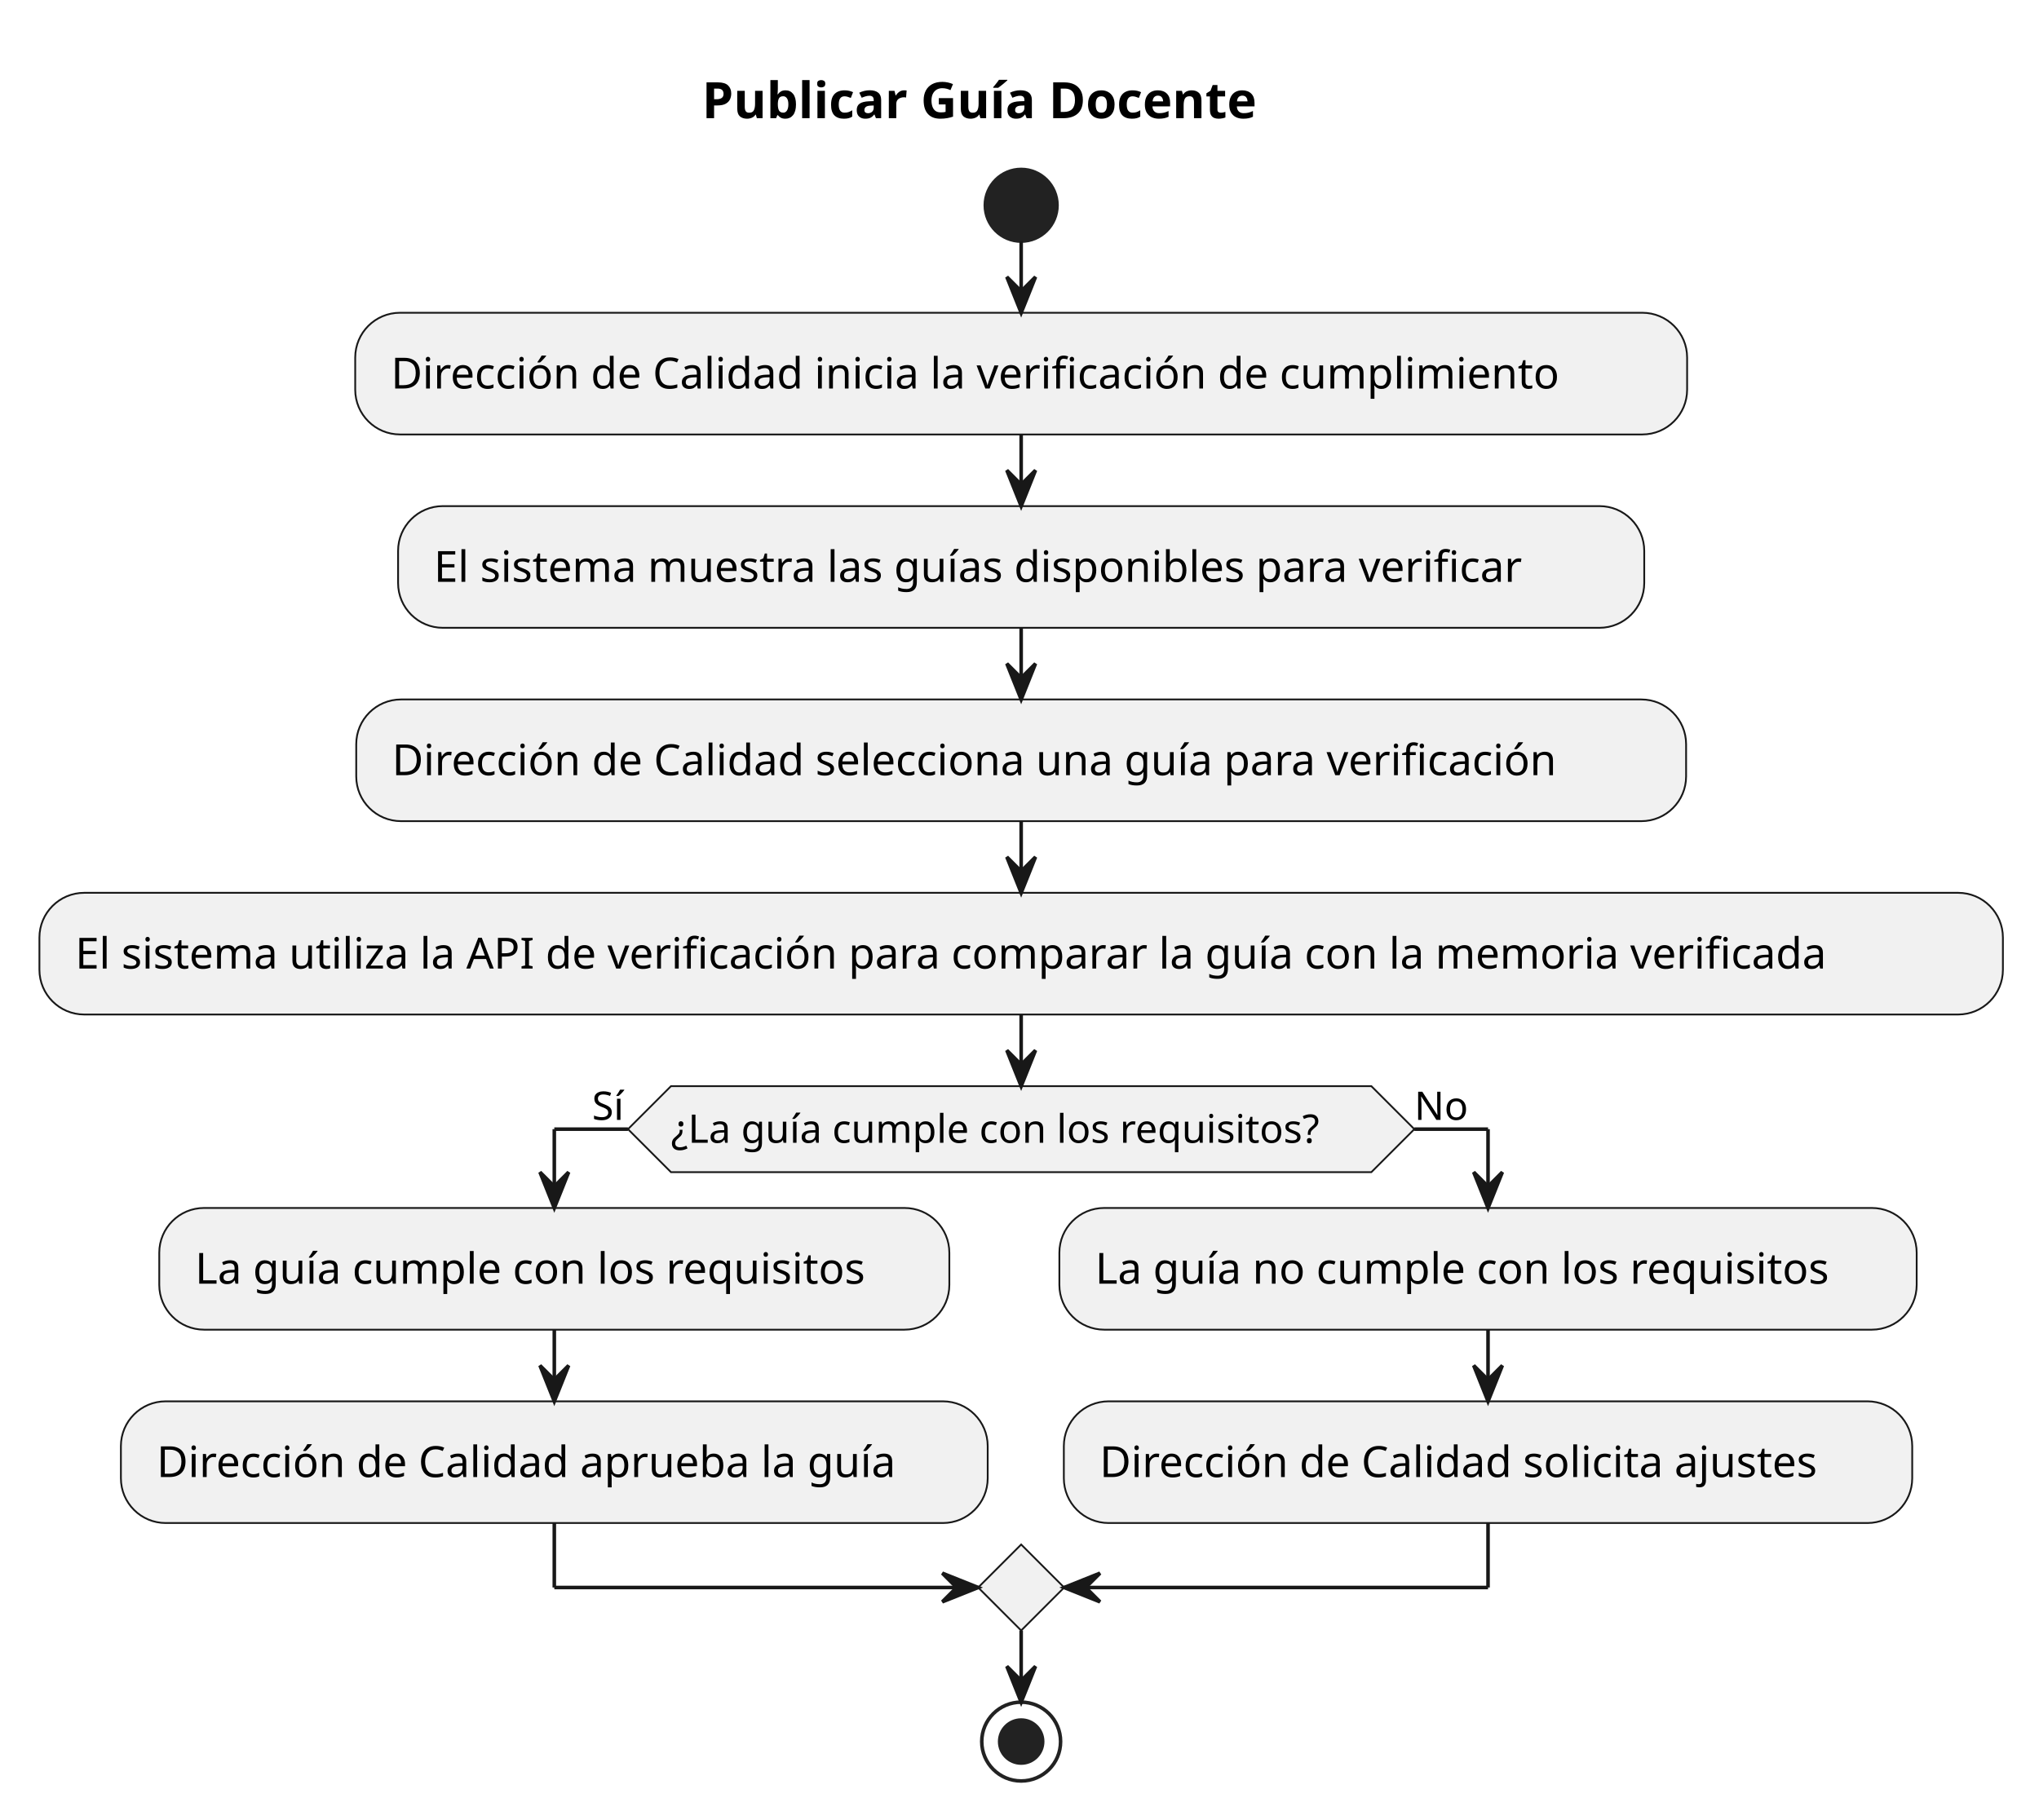
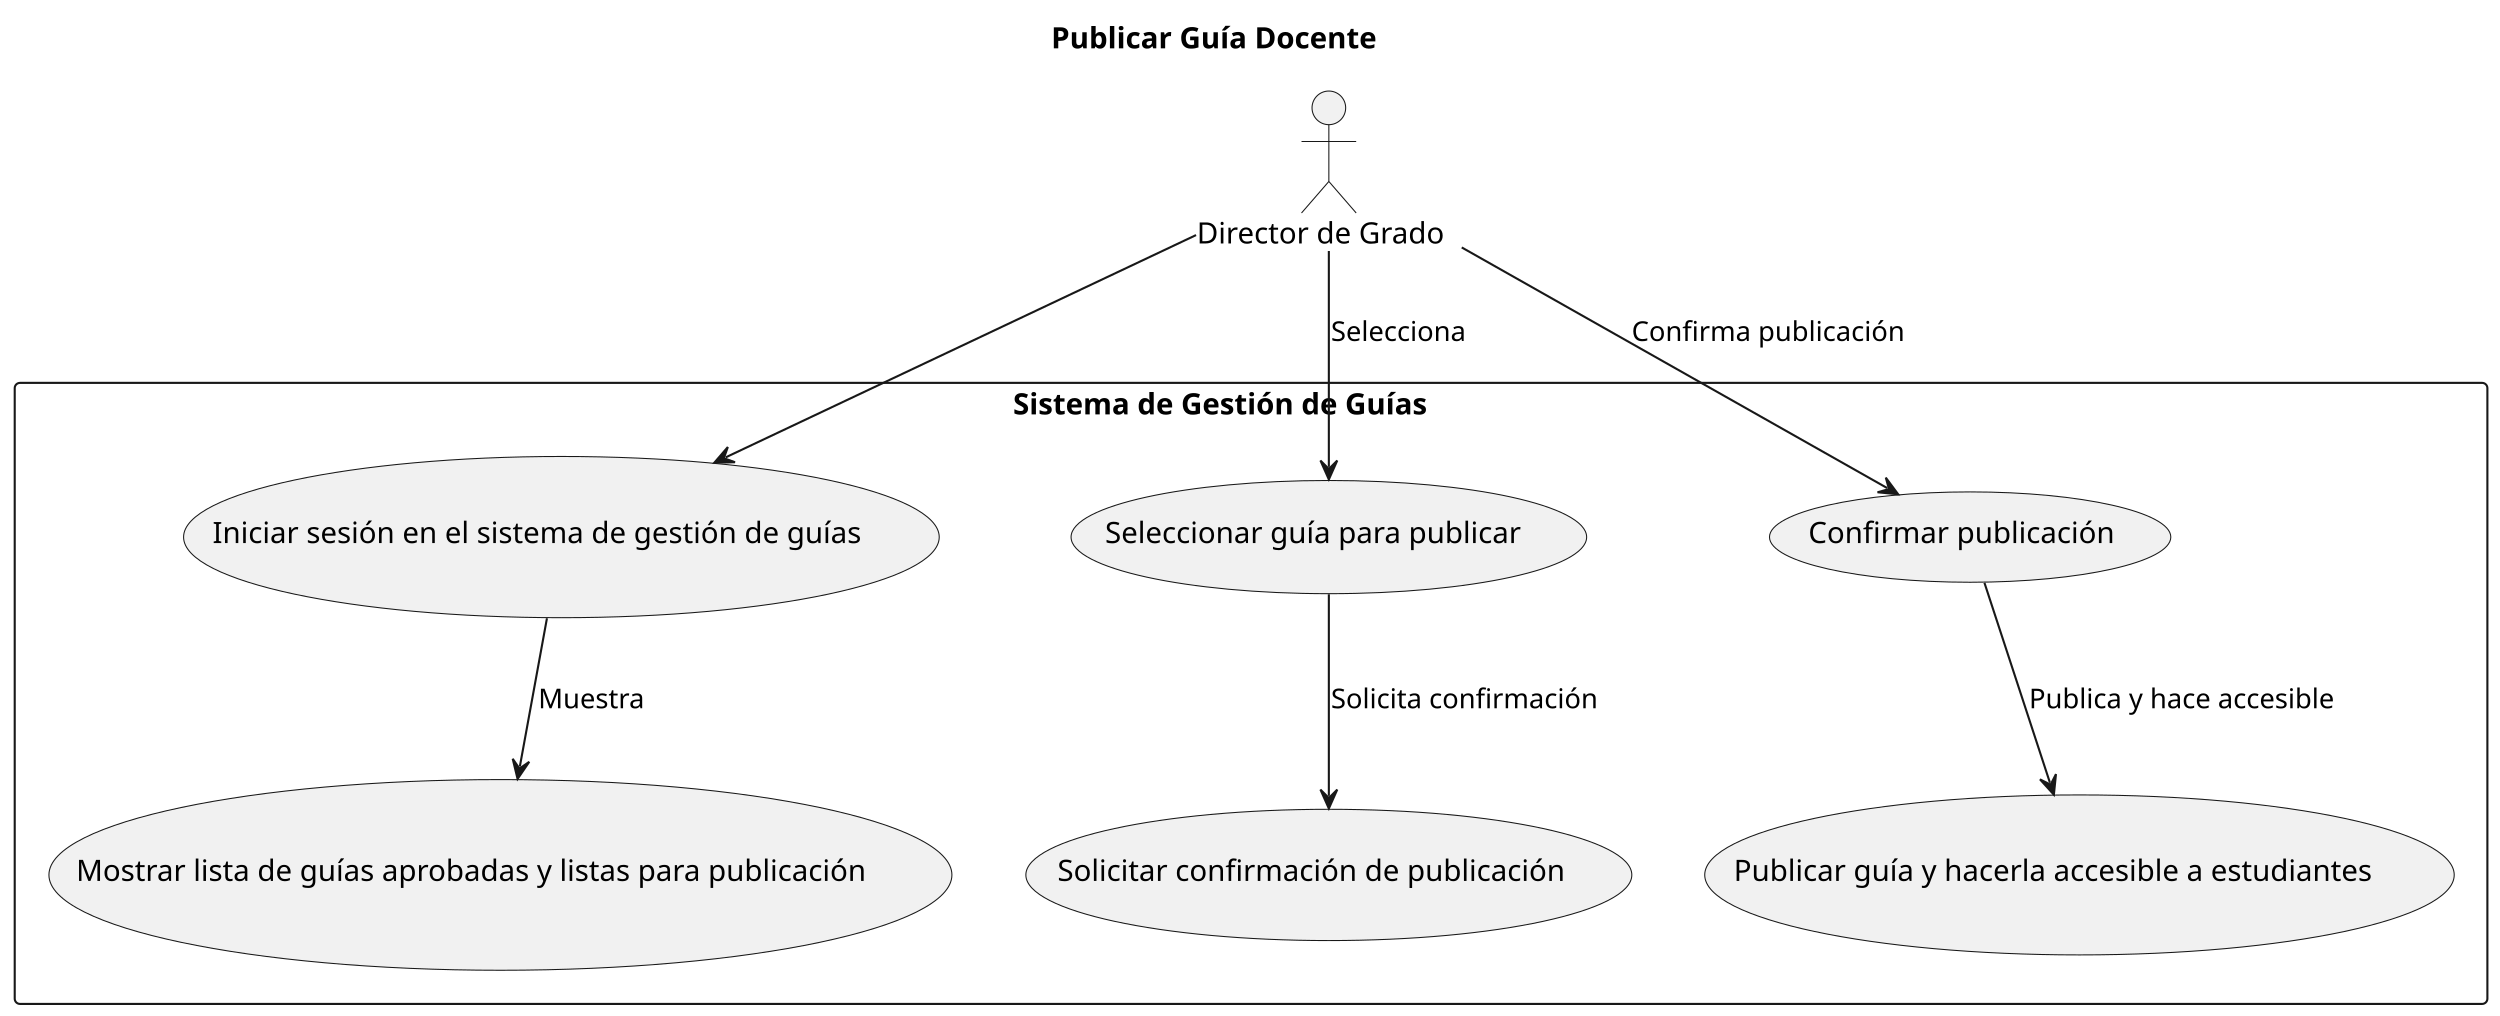
- <svg xmlns="http://www.w3.org/2000/svg" contentStyleType="text/css" height="508px" preserveAspectRatio="none" style="width:569px;height:508px;background:#FFFFFF;" version="1.1" viewBox="0 0 569 508" width="569px" zoomAndPan="magnify">
+ <svg xmlns="http://www.w3.org/2000/svg" contentStyleType="text/css" height="483px" preserveAspectRatio="none" style="width:1189px;height:483px;background:#FFFFFF;" version="1.1" viewBox="0 0 1189 483" width="1189px" zoomAndPan="magnify">
  <defs />
  <g>
-     <text fill="#000000" font-family="sans-serif" font-size="14" font-weight="bold" lengthAdjust="spacing" textLength="175.137" x="195.897" y="32.995">Publicar Guía Docente</text>
-     <ellipse cx="284.965" cy="57.297" fill="#222222" rx="10" ry="10" style="stroke:#222222;stroke-width:1;" />
-     <rect fill="#F1F1F1" height="33.969" rx="12.5" ry="12.5" style="stroke:#181818;stroke-width:0.5;" width="371.68" x="99.125" y="87.297" />
-     <text fill="#000000" font-family="sans-serif" font-size="12" lengthAdjust="spacing" textLength="351.68" x="109.125" y="108.436">Dirección de Calidad inicia la verificación de cumplimiento</text>
-     <rect fill="#F1F1F1" height="33.969" rx="12.5" ry="12.5" style="stroke:#181818;stroke-width:0.5;" width="347.75" x="111.09" y="141.266" />
-     <text fill="#000000" font-family="sans-serif" font-size="12" lengthAdjust="spacing" textLength="327.75" x="121.09" y="162.404">El sistema muestra las guías disponibles para verificar</text>
-     <rect fill="#F1F1F1" height="33.969" rx="12.5" ry="12.5" style="stroke:#181818;stroke-width:0.5;" width="371.111" x="99.409" y="195.234" />
-     <text fill="#000000" font-family="sans-serif" font-size="12" lengthAdjust="spacing" textLength="351.111" x="109.409" y="216.373">Dirección de Calidad selecciona una guía para verificación</text>
-     <rect fill="#F1F1F1" height="33.969" rx="12.5" ry="12.5" style="stroke:#181818;stroke-width:0.5;" width="547.93" x="11" y="249.203" />
-     <text fill="#000000" font-family="sans-serif" font-size="12" lengthAdjust="spacing" textLength="527.93" x="21" y="270.342">El sistema utiliza la API de verificación para comparar la guía con la memoria verificada</text>
-     <polygon fill="#F1F1F1" points="187.24,303.172,382.689,303.172,394.689,315.172,382.689,327.172,187.24,327.172,175.24,315.172,187.24,303.172" style="stroke:#181818;stroke-width:0.5;" />
-     <text fill="#000000" font-family="sans-serif" font-size="11" lengthAdjust="spacing" textLength="195.449" x="187.24" y="318.98">¿La guía cumple con los requisitos?</text>
-     <text fill="#000000" font-family="sans-serif" font-size="11" lengthAdjust="spacing" textLength="10.039" x="165.202" y="312.578">Sí</text>
-     <text fill="#000000" font-family="sans-serif" font-size="11" lengthAdjust="spacing" textLength="14.959" x="394.689" y="312.578">No</text>
-     <rect fill="#F1F1F1" height="33.969" rx="12.5" ry="12.5" style="stroke:#181818;stroke-width:0.5;" width="220.478" x="44.443" y="337.172" />
-     <text fill="#000000" font-family="sans-serif" font-size="12" lengthAdjust="spacing" textLength="200.478" x="54.443" y="358.31">La guía cumple con los requisitos</text>
-     <rect fill="#F1F1F1" height="33.969" rx="12.5" ry="12.5" style="stroke:#181818;stroke-width:0.5;" width="241.889" x="33.738" y="391.141" />
-     <text fill="#000000" font-family="sans-serif" font-size="12" lengthAdjust="spacing" textLength="221.889" x="43.738" y="412.279">Dirección de Calidad aprueba la guía</text>
-     <rect fill="#F1F1F1" height="33.969" rx="12.5" ry="12.5" style="stroke:#181818;stroke-width:0.5;" width="239.24" x="295.627" y="337.172" />
-     <text fill="#000000" font-family="sans-serif" font-size="12" lengthAdjust="spacing" textLength="219.24" x="305.627" y="358.31">La guía no cumple con los requisitos</text>
-     <rect fill="#F1F1F1" height="33.969" rx="12.5" ry="12.5" style="stroke:#181818;stroke-width:0.5;" width="236.75" x="296.872" y="391.141" />
-     <text fill="#000000" font-family="sans-serif" font-size="12" lengthAdjust="spacing" textLength="216.75" x="306.872" y="412.279">Dirección de Calidad solicita ajustes</text>
-     <polygon fill="#F1F1F1" points="284.965,431.109,296.965,443.109,284.965,455.109,272.965,443.109,284.965,431.109" style="stroke:#181818;stroke-width:0.5;" />
-     <ellipse cx="284.965" cy="486.109" fill="none" rx="11" ry="11" style="stroke:#222222;stroke-width:1;" />
-     <ellipse cx="284.965" cy="486.109" fill="#222222" rx="6" ry="6" style="stroke:#222222;stroke-width:1;" />
-     <line style="stroke:#181818;stroke-width:1;" x1="284.965" x2="284.965" y1="67.297" y2="87.297" />
-     <polygon fill="#181818" points="280.965,77.297,284.965,87.297,288.965,77.297,284.965,81.297" style="stroke:#181818;stroke-width:1;" />
-     <line style="stroke:#181818;stroke-width:1;" x1="284.965" x2="284.965" y1="121.266" y2="141.266" />
-     <polygon fill="#181818" points="280.965,131.266,284.965,141.266,288.965,131.266,284.965,135.266" style="stroke:#181818;stroke-width:1;" />
-     <line style="stroke:#181818;stroke-width:1;" x1="284.965" x2="284.965" y1="175.234" y2="195.234" />
-     <polygon fill="#181818" points="280.965,185.234,284.965,195.234,288.965,185.234,284.965,189.234" style="stroke:#181818;stroke-width:1;" />
-     <line style="stroke:#181818;stroke-width:1;" x1="284.965" x2="284.965" y1="229.203" y2="249.203" />
-     <polygon fill="#181818" points="280.965,239.203,284.965,249.203,288.965,239.203,284.965,243.203" style="stroke:#181818;stroke-width:1;" />
-     <line style="stroke:#181818;stroke-width:1;" x1="154.683" x2="154.683" y1="371.141" y2="391.141" />
-     <polygon fill="#181818" points="150.683,381.141,154.683,391.141,158.683,381.141,154.683,385.141" style="stroke:#181818;stroke-width:1;" />
-     <line style="stroke:#181818;stroke-width:1;" x1="415.247" x2="415.247" y1="371.141" y2="391.141" />
-     <polygon fill="#181818" points="411.247,381.141,415.247,391.141,419.247,381.141,415.247,385.141" style="stroke:#181818;stroke-width:1;" />
-     <line style="stroke:#181818;stroke-width:1;" x1="175.24" x2="154.683" y1="315.172" y2="315.172" />
-     <line style="stroke:#181818;stroke-width:1;" x1="154.683" x2="154.683" y1="315.172" y2="337.172" />
-     <polygon fill="#181818" points="150.683,327.172,154.683,337.172,158.683,327.172,154.683,331.172" style="stroke:#181818;stroke-width:1;" />
-     <line style="stroke:#181818;stroke-width:1;" x1="394.689" x2="415.247" y1="315.172" y2="315.172" />
-     <line style="stroke:#181818;stroke-width:1;" x1="415.247" x2="415.247" y1="315.172" y2="337.172" />
-     <polygon fill="#181818" points="411.247,327.172,415.247,337.172,419.247,327.172,415.247,331.172" style="stroke:#181818;stroke-width:1;" />
-     <line style="stroke:#181818;stroke-width:1;" x1="154.683" x2="154.683" y1="425.109" y2="443.109" />
-     <line style="stroke:#181818;stroke-width:1;" x1="154.683" x2="272.965" y1="443.109" y2="443.109" />
-     <polygon fill="#181818" points="262.965,439.109,272.965,443.109,262.965,447.109,266.965,443.109" style="stroke:#181818;stroke-width:1;" />
-     <line style="stroke:#181818;stroke-width:1;" x1="415.247" x2="415.247" y1="425.109" y2="443.109" />
-     <line style="stroke:#181818;stroke-width:1;" x1="415.247" x2="296.965" y1="443.109" y2="443.109" />
-     <polygon fill="#181818" points="306.965,439.109,296.965,443.109,306.965,447.109,302.965,443.109" style="stroke:#181818;stroke-width:1;" />
-     <line style="stroke:#181818;stroke-width:1;" x1="284.965" x2="284.965" y1="283.172" y2="303.172" />
-     <polygon fill="#181818" points="280.965,293.172,284.965,303.172,288.965,293.172,284.965,297.172" style="stroke:#181818;stroke-width:1;" />
-     <line style="stroke:#181818;stroke-width:1;" x1="284.965" x2="284.965" y1="455.109" y2="475.109" />
-     <polygon fill="#181818" points="280.965,465.109,284.965,475.109,288.965,465.109,284.965,469.109" style="stroke:#181818;stroke-width:1;" />
+     <text fill="#000000" font-family="sans-serif" font-size="14" font-weight="bold" lengthAdjust="spacing" textLength="175.137" x="499.932" y="22.995">Publicar Guía Docente</text>
+     <g id="cluster_Sistema de Gestión de Guías">
+       <rect fill="none" height="295.37" rx="2.5" ry="2.5" style="stroke:#181818;stroke-width:1;" width="1176" x="7" y="182.097" />
+       <text fill="#000000" font-family="sans-serif" font-size="14" font-weight="bold" lengthAdjust="spacing" textLength="226.399" x="481.8" y="197.092">Sistema de Gestión de Guías</text>
+     </g>
+     <g id="elem_UC1">
+       <ellipse cx="267.003" cy="255.436" fill="#F1F1F1" rx="179.694" ry="38.339" style="stroke:#181818;stroke-width:0.5;" />
+       <text fill="#000000" font-family="sans-serif" font-size="14" lengthAdjust="spacing" textLength="331.864" x="101.071" y="258.282">Iniciar sesión en el sistema de gestión de guías</text>
+     </g>
+     <g id="elem_UC2">
+       <ellipse cx="238" cy="416.113" fill="#F1F1F1" rx="214.73" ry="45.346" style="stroke:#181818;stroke-width:0.5;" />
+       <text fill="#000000" font-family="sans-serif" font-size="14" lengthAdjust="spacing" textLength="403.546" x="36.227" y="418.959">Mostrar lista de guías aprobadas y listas para publicación</text>
+     </g>
+     <g id="elem_UC3">
+       <ellipse cx="632.003" cy="255.437" fill="#F1F1F1" rx="122.603" ry="26.921" style="stroke:#181818;stroke-width:0.5;" />
+       <text fill="#000000" font-family="sans-serif" font-size="14" lengthAdjust="spacing" textLength="212.898" x="525.553" y="258.284">Seleccionar guía para publicar</text>
+     </g>
+     <g id="elem_UC4">
+       <ellipse cx="631.997" cy="416.116" fill="#F1F1F1" rx="144.097" ry="31.219" style="stroke:#181818;stroke-width:0.5;" />
+       <text fill="#000000" font-family="sans-serif" font-size="14" lengthAdjust="spacing" textLength="258.173" x="502.91" y="418.963">Solicitar confirmación de publicación</text>
+     </g>
+     <g id="elem_UC5">
+       <ellipse cx="937.003" cy="255.433" fill="#F1F1F1" rx="95.433" ry="21.487" style="stroke:#181818;stroke-width:0.5;" />
+       <text fill="#000000" font-family="sans-serif" font-size="14" lengthAdjust="spacing" textLength="153.939" x="860.034" y="258.28">Confirmar publicación</text>
+     </g>
+     <g id="elem_UC6">
+       <ellipse cx="988.997" cy="416.112" fill="#F1F1F1" rx="178.227" ry="38.045" style="stroke:#181818;stroke-width:0.5;" />
+       <text fill="#000000" font-family="sans-serif" font-size="14" lengthAdjust="spacing" textLength="328.85" x="824.572" y="418.959">Publicar guía y hacerla accesible a estudiantes</text>
+     </g>
+     <g id="elem_director">
+       <ellipse cx="632.001" cy="51.297" fill="#F1F1F1" rx="8" ry="8" style="stroke:#181818;stroke-width:0.5;" />
+       <path d="M632.001,59.297 L632.001,86.297 M619.001,67.297 L645.001,67.297 M632.001,86.297 L619.001,101.297 M632.001,86.297 L645.001,101.297 " fill="none" style="stroke:#181818;stroke-width:0.5;" />
+       <text fill="#000000" font-family="sans-serif" font-size="14" lengthAdjust="spacing" textLength="125.583" x="569.21" y="115.792">Director de Grado</text>
+     </g>
+     <g id="link_director_UC1">
+       <path d="M568.84,111.797 C505.08,141.927 412.135,185.853 345.155,217.504 " fill="none" id="director-to-UC1" style="stroke:#181818;stroke-width:1;" />
+       <polygon fill="#181818" points="339.73,220.067,349.576,219.838,344.251,217.931,346.158,212.605,339.73,220.067" style="stroke:#181818;stroke-width:1;" />
+     </g>
+     <g id="link_UC1_UC2">
+       <path d="M260.13,294.047 C255.94,316.957 251.65,340.455 247.24,364.555 " fill="none" id="UC1-to-UC2" style="stroke:#181818;stroke-width:1;" />
+       <polygon fill="#181818" points="246.16,370.457,251.715,362.324,247.06,365.538,243.845,360.884,246.16,370.457" style="stroke:#181818;stroke-width:1;" />
+       <text fill="#000000" font-family="sans-serif" font-size="13" lengthAdjust="spacing" textLength="52.635" x="256" y="336.844">Muestra</text>
+     </g>
+     <g id="link_director_UC3">
+       <path d="M632,119.377 C632,152.177 632,193.007 632,222.027 " fill="none" id="director-to-UC3" style="stroke:#181818;stroke-width:1;" />
+       <polygon fill="#181818" points="632,228.027,636,219.027,632,223.027,628,219.027,632,228.027" style="stroke:#181818;stroke-width:1;" />
+       <text fill="#000000" font-family="sans-serif" font-size="13" lengthAdjust="spacing" textLength="69.926" x="633" y="162.164">Selecciona</text>
+     </g>
+     <g id="link_UC3_UC4">
+       <path d="M632,282.637 C632,310.637 632,348.957 632,378.527 " fill="none" id="UC3-to-UC4" style="stroke:#181818;stroke-width:1;" />
+       <polygon fill="#181818" points="632,384.527,636,375.527,632,379.527,628,375.527,632,384.527" style="stroke:#181818;stroke-width:1;" />
+       <text fill="#000000" font-family="sans-serif" font-size="13" lengthAdjust="spacing" textLength="135.84" x="633" y="336.844">Solicita confirmación</text>
+     </g>
+     <g id="link_director_UC5">
+       <path d="M695.2,117.687 C758.19,153.307 847.337,203.734 897.527,232.114 " fill="none" id="director-to-UC5" style="stroke:#181818;stroke-width:1;" />
+       <polygon fill="#181818" points="902.75,235.067,896.885,227.155,898.398,232.606,892.947,234.119,902.75,235.067" style="stroke:#181818;stroke-width:1;" />
+       <text fill="#000000" font-family="sans-serif" font-size="13" lengthAdjust="spacing" textLength="137.598" x="776" y="162.164">Confirma publicación</text>
+     </g>
+     <g id="link_UC5_UC6">
+       <path d="M943.8,277.177 C952.17,302.717 964.662,340.855 974.952,372.265 " fill="none" id="UC5-to-UC6" style="stroke:#181818;stroke-width:1;" />
+       <polygon fill="#181818" points="976.82,377.967,977.819,368.169,975.263,373.215,970.217,370.659,976.82,377.967" style="stroke:#181818;stroke-width:1;" />
+       <text fill="#000000" font-family="sans-serif" font-size="13" lengthAdjust="spacing" textLength="158.615" x="965" y="336.844">Publica y hace accesible</text>
+     </g>
  </g>
</svg>
